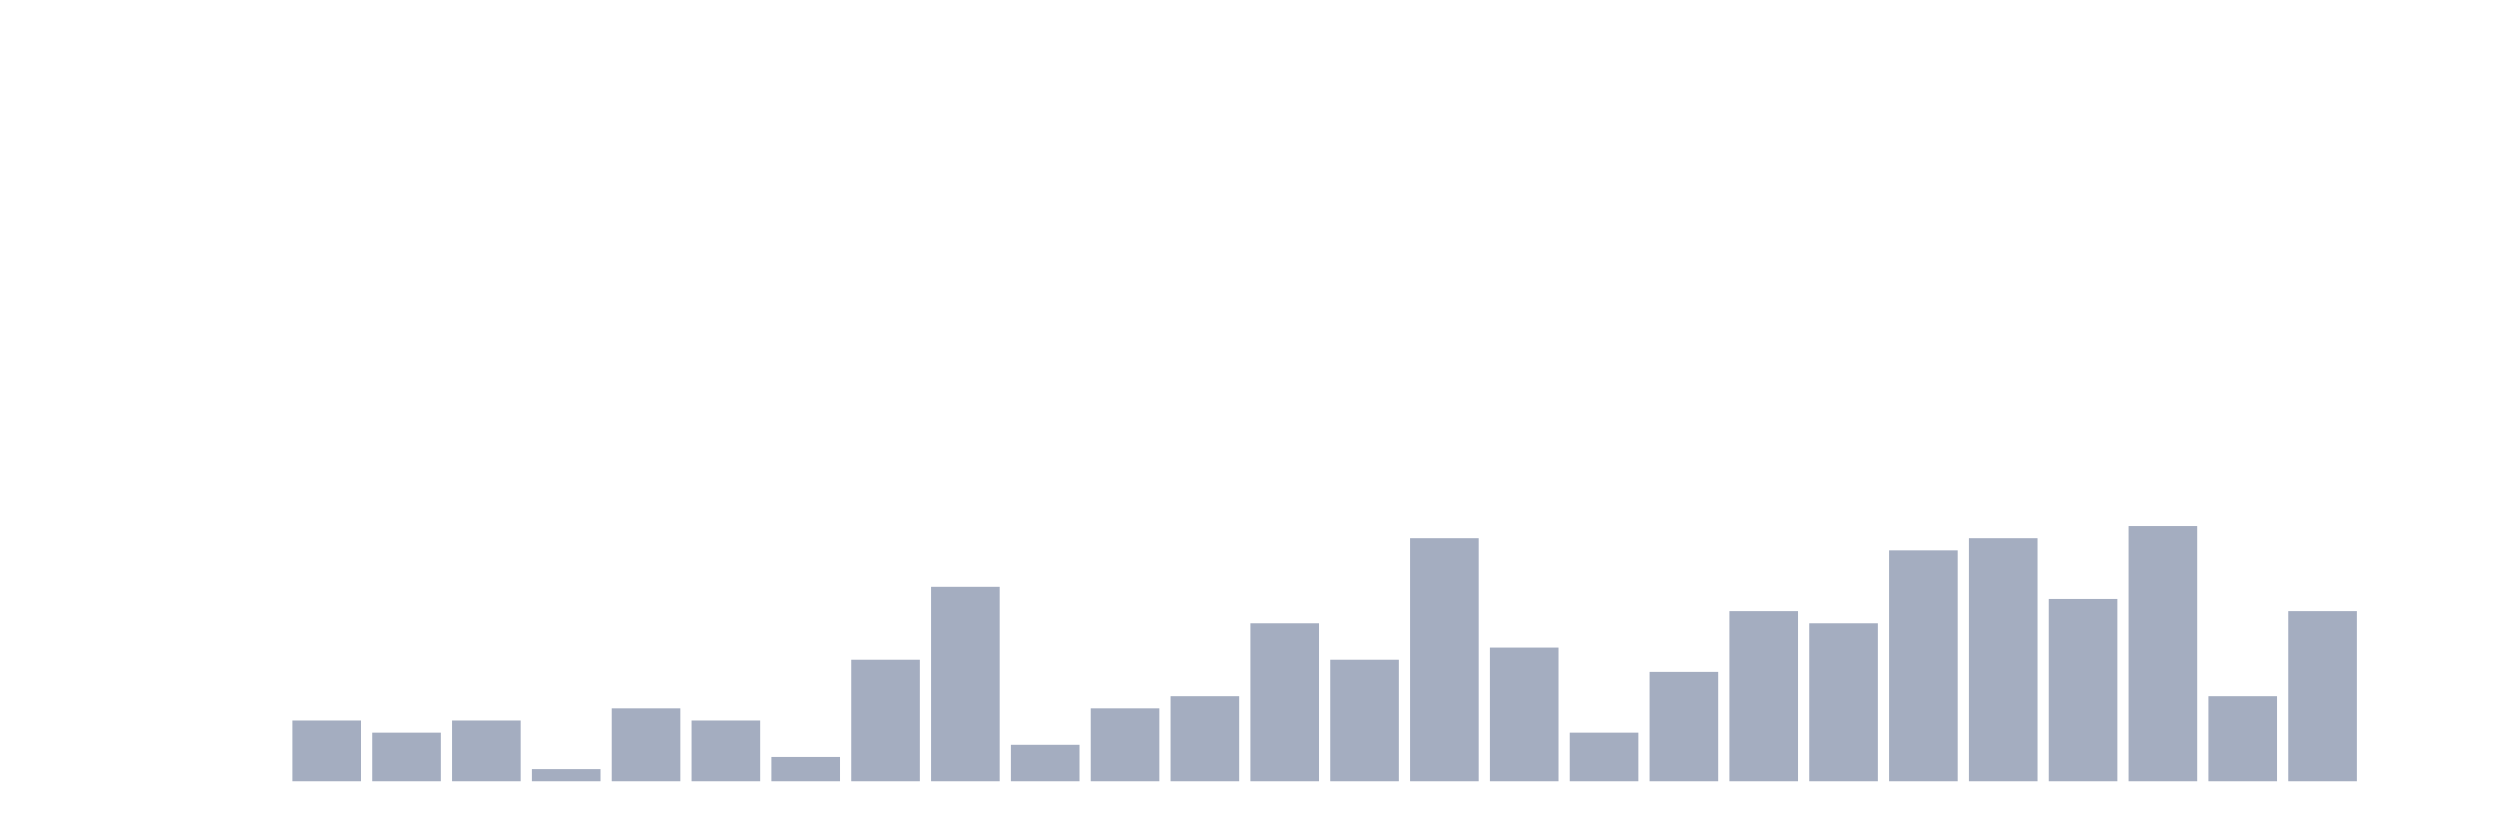
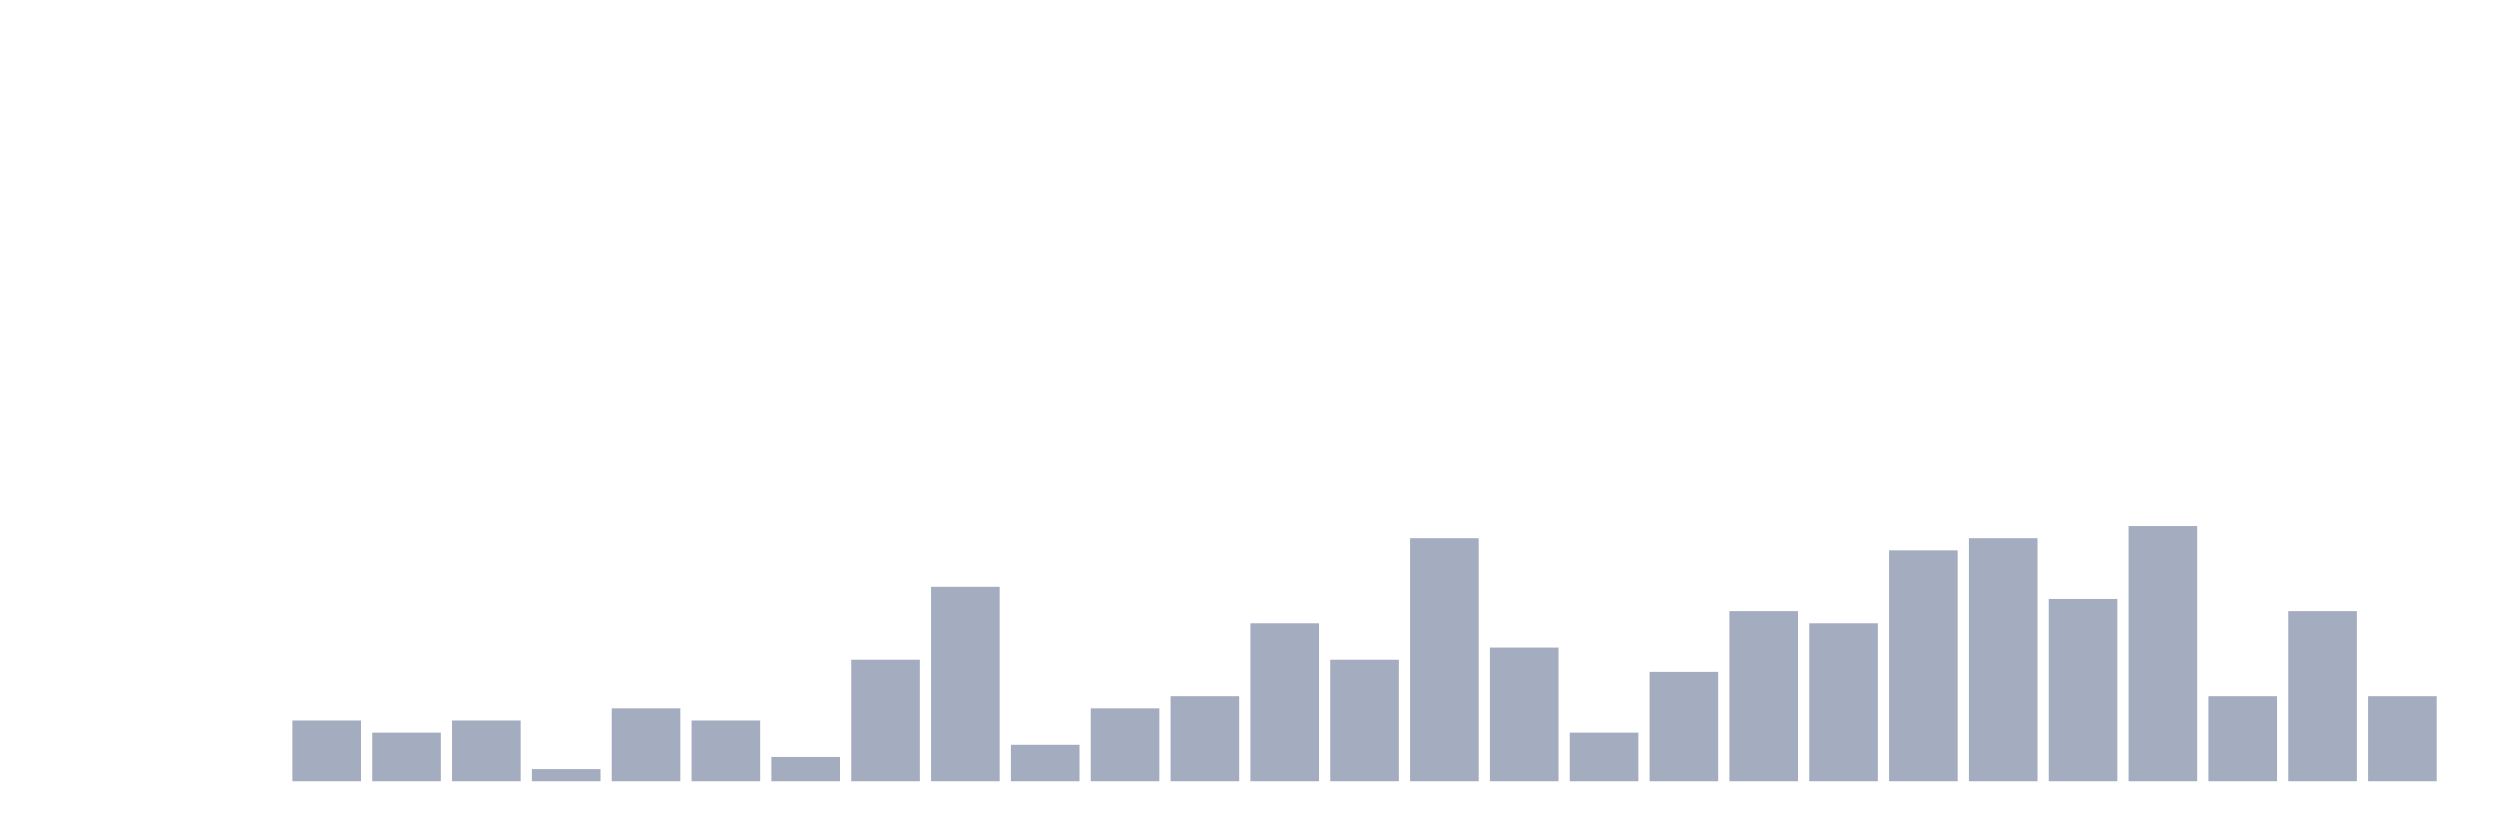
<svg xmlns="http://www.w3.org/2000/svg" viewBox="0 0 480 160">
  <g transform="translate(10,10)">
    <rect class="bar" x="0.153" width="13.175" y="140" height="0" fill="rgb(164,173,192)" />
    <rect class="bar" x="15.482" width="13.175" y="140" height="0" fill="rgb(164,173,192)" />
    <rect class="bar" x="30.81" width="13.175" y="140" height="0" fill="rgb(164,173,192)" />
    <rect class="bar" x="46.138" width="13.175" y="128.333" height="11.667" fill="rgb(164,173,192)" />
    <rect class="bar" x="61.466" width="13.175" y="130.667" height="9.333" fill="rgb(164,173,192)" />
    <rect class="bar" x="76.794" width="13.175" y="128.333" height="11.667" fill="rgb(164,173,192)" />
    <rect class="bar" x="92.123" width="13.175" y="137.667" height="2.333" fill="rgb(164,173,192)" />
    <rect class="bar" x="107.451" width="13.175" y="126" height="14" fill="rgb(164,173,192)" />
    <rect class="bar" x="122.779" width="13.175" y="128.333" height="11.667" fill="rgb(164,173,192)" />
    <rect class="bar" x="138.107" width="13.175" y="135.333" height="4.667" fill="rgb(164,173,192)" />
    <rect class="bar" x="153.436" width="13.175" y="116.667" height="23.333" fill="rgb(164,173,192)" />
    <rect class="bar" x="168.764" width="13.175" y="102.667" height="37.333" fill="rgb(164,173,192)" />
    <rect class="bar" x="184.092" width="13.175" y="133" height="7" fill="rgb(164,173,192)" />
    <rect class="bar" x="199.42" width="13.175" y="126" height="14" fill="rgb(164,173,192)" />
    <rect class="bar" x="214.748" width="13.175" y="123.667" height="16.333" fill="rgb(164,173,192)" />
    <rect class="bar" x="230.077" width="13.175" y="109.667" height="30.333" fill="rgb(164,173,192)" />
    <rect class="bar" x="245.405" width="13.175" y="116.667" height="23.333" fill="rgb(164,173,192)" />
    <rect class="bar" x="260.733" width="13.175" y="93.333" height="46.667" fill="rgb(164,173,192)" />
    <rect class="bar" x="276.061" width="13.175" y="114.333" height="25.667" fill="rgb(164,173,192)" />
    <rect class="bar" x="291.39" width="13.175" y="130.667" height="9.333" fill="rgb(164,173,192)" />
    <rect class="bar" x="306.718" width="13.175" y="119" height="21" fill="rgb(164,173,192)" />
    <rect class="bar" x="322.046" width="13.175" y="107.333" height="32.667" fill="rgb(164,173,192)" />
    <rect class="bar" x="337.374" width="13.175" y="109.667" height="30.333" fill="rgb(164,173,192)" />
    <rect class="bar" x="352.702" width="13.175" y="95.667" height="44.333" fill="rgb(164,173,192)" />
    <rect class="bar" x="368.031" width="13.175" y="93.333" height="46.667" fill="rgb(164,173,192)" />
    <rect class="bar" x="383.359" width="13.175" y="105" height="35" fill="rgb(164,173,192)" />
    <rect class="bar" x="398.687" width="13.175" y="91" height="49" fill="rgb(164,173,192)" />
    <rect class="bar" x="414.015" width="13.175" y="123.667" height="16.333" fill="rgb(164,173,192)" />
    <rect class="bar" x="429.344" width="13.175" y="107.333" height="32.667" fill="rgb(164,173,192)" />
-     <rect class="bar" x="444.672" width="13.175" y="140" height="0" fill="rgb(164,173,192)" />
+     <rect class="bar" x="444.672" width="13.175" y="123.667" height="16.333" fill="rgb(164,173,192)" />
  </g>
</svg>
